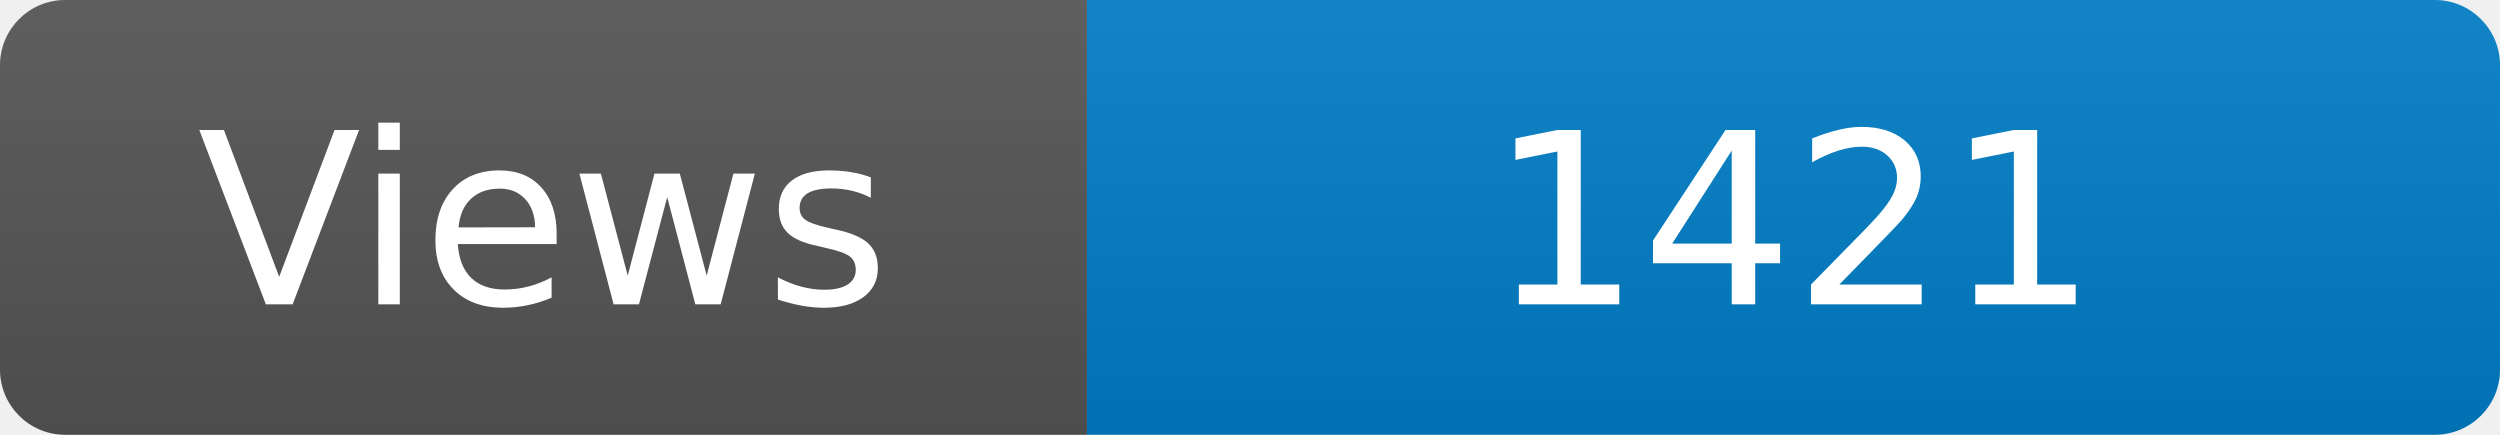
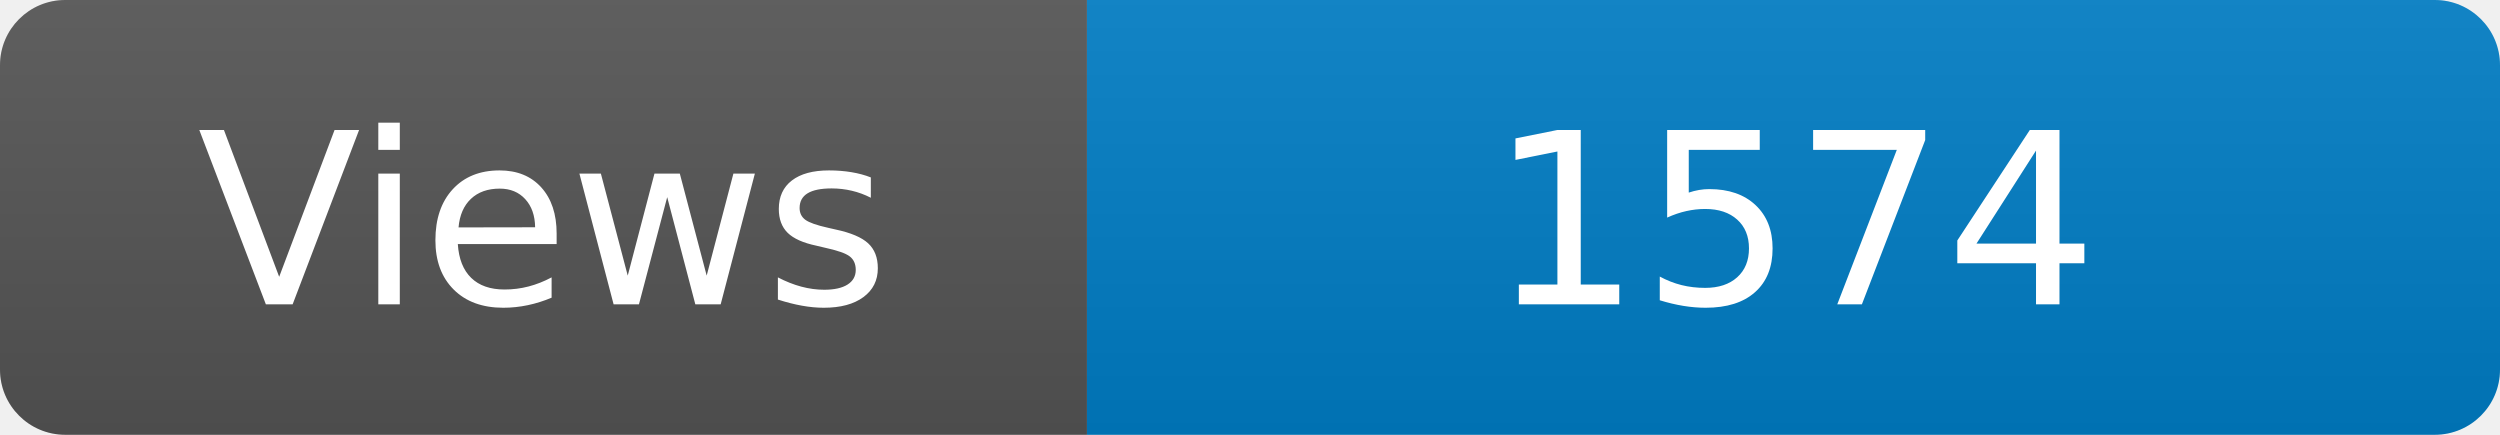
<svg xmlns="http://www.w3.org/2000/svg" width="115" height="20" role="img" aria-label="Maintained?: yes">
  <linearGradient id="s" x2="0" y2="100%">
    <stop offset="0" stop-color="#bbb" stop-opacity=".1" />
    <stop offset="1" stop-opacity=".1" />
  </linearGradient>
  <clipPath id="r">
    <rect width="115" height="20" rx="3" fill="#fff" />
  </clipPath>
  <g clip-path="url(#r)">
    <rect width="50" height="20" fill="#555" />
    <rect x="50" width="160" height="20" fill="#007ec6" />
    <rect width="115" height="20" fill="url(#s)" />
  </g>
  <g fill="#fff" text-anchor="middle" font-family="Verdana,Geneva,DejaVu Sans,sans-serif" font-size="110">
    <text x="250" y="140" transform="scale(.1)" fill="#fff">Views</text>
-     <text x="825" y="140" transform="scale(.1)" fill="#fff">1421</text>
+     <text x="825" y="140" transform="scale(.1)" fill="#fff">1574</text>
  </g>
</svg>
